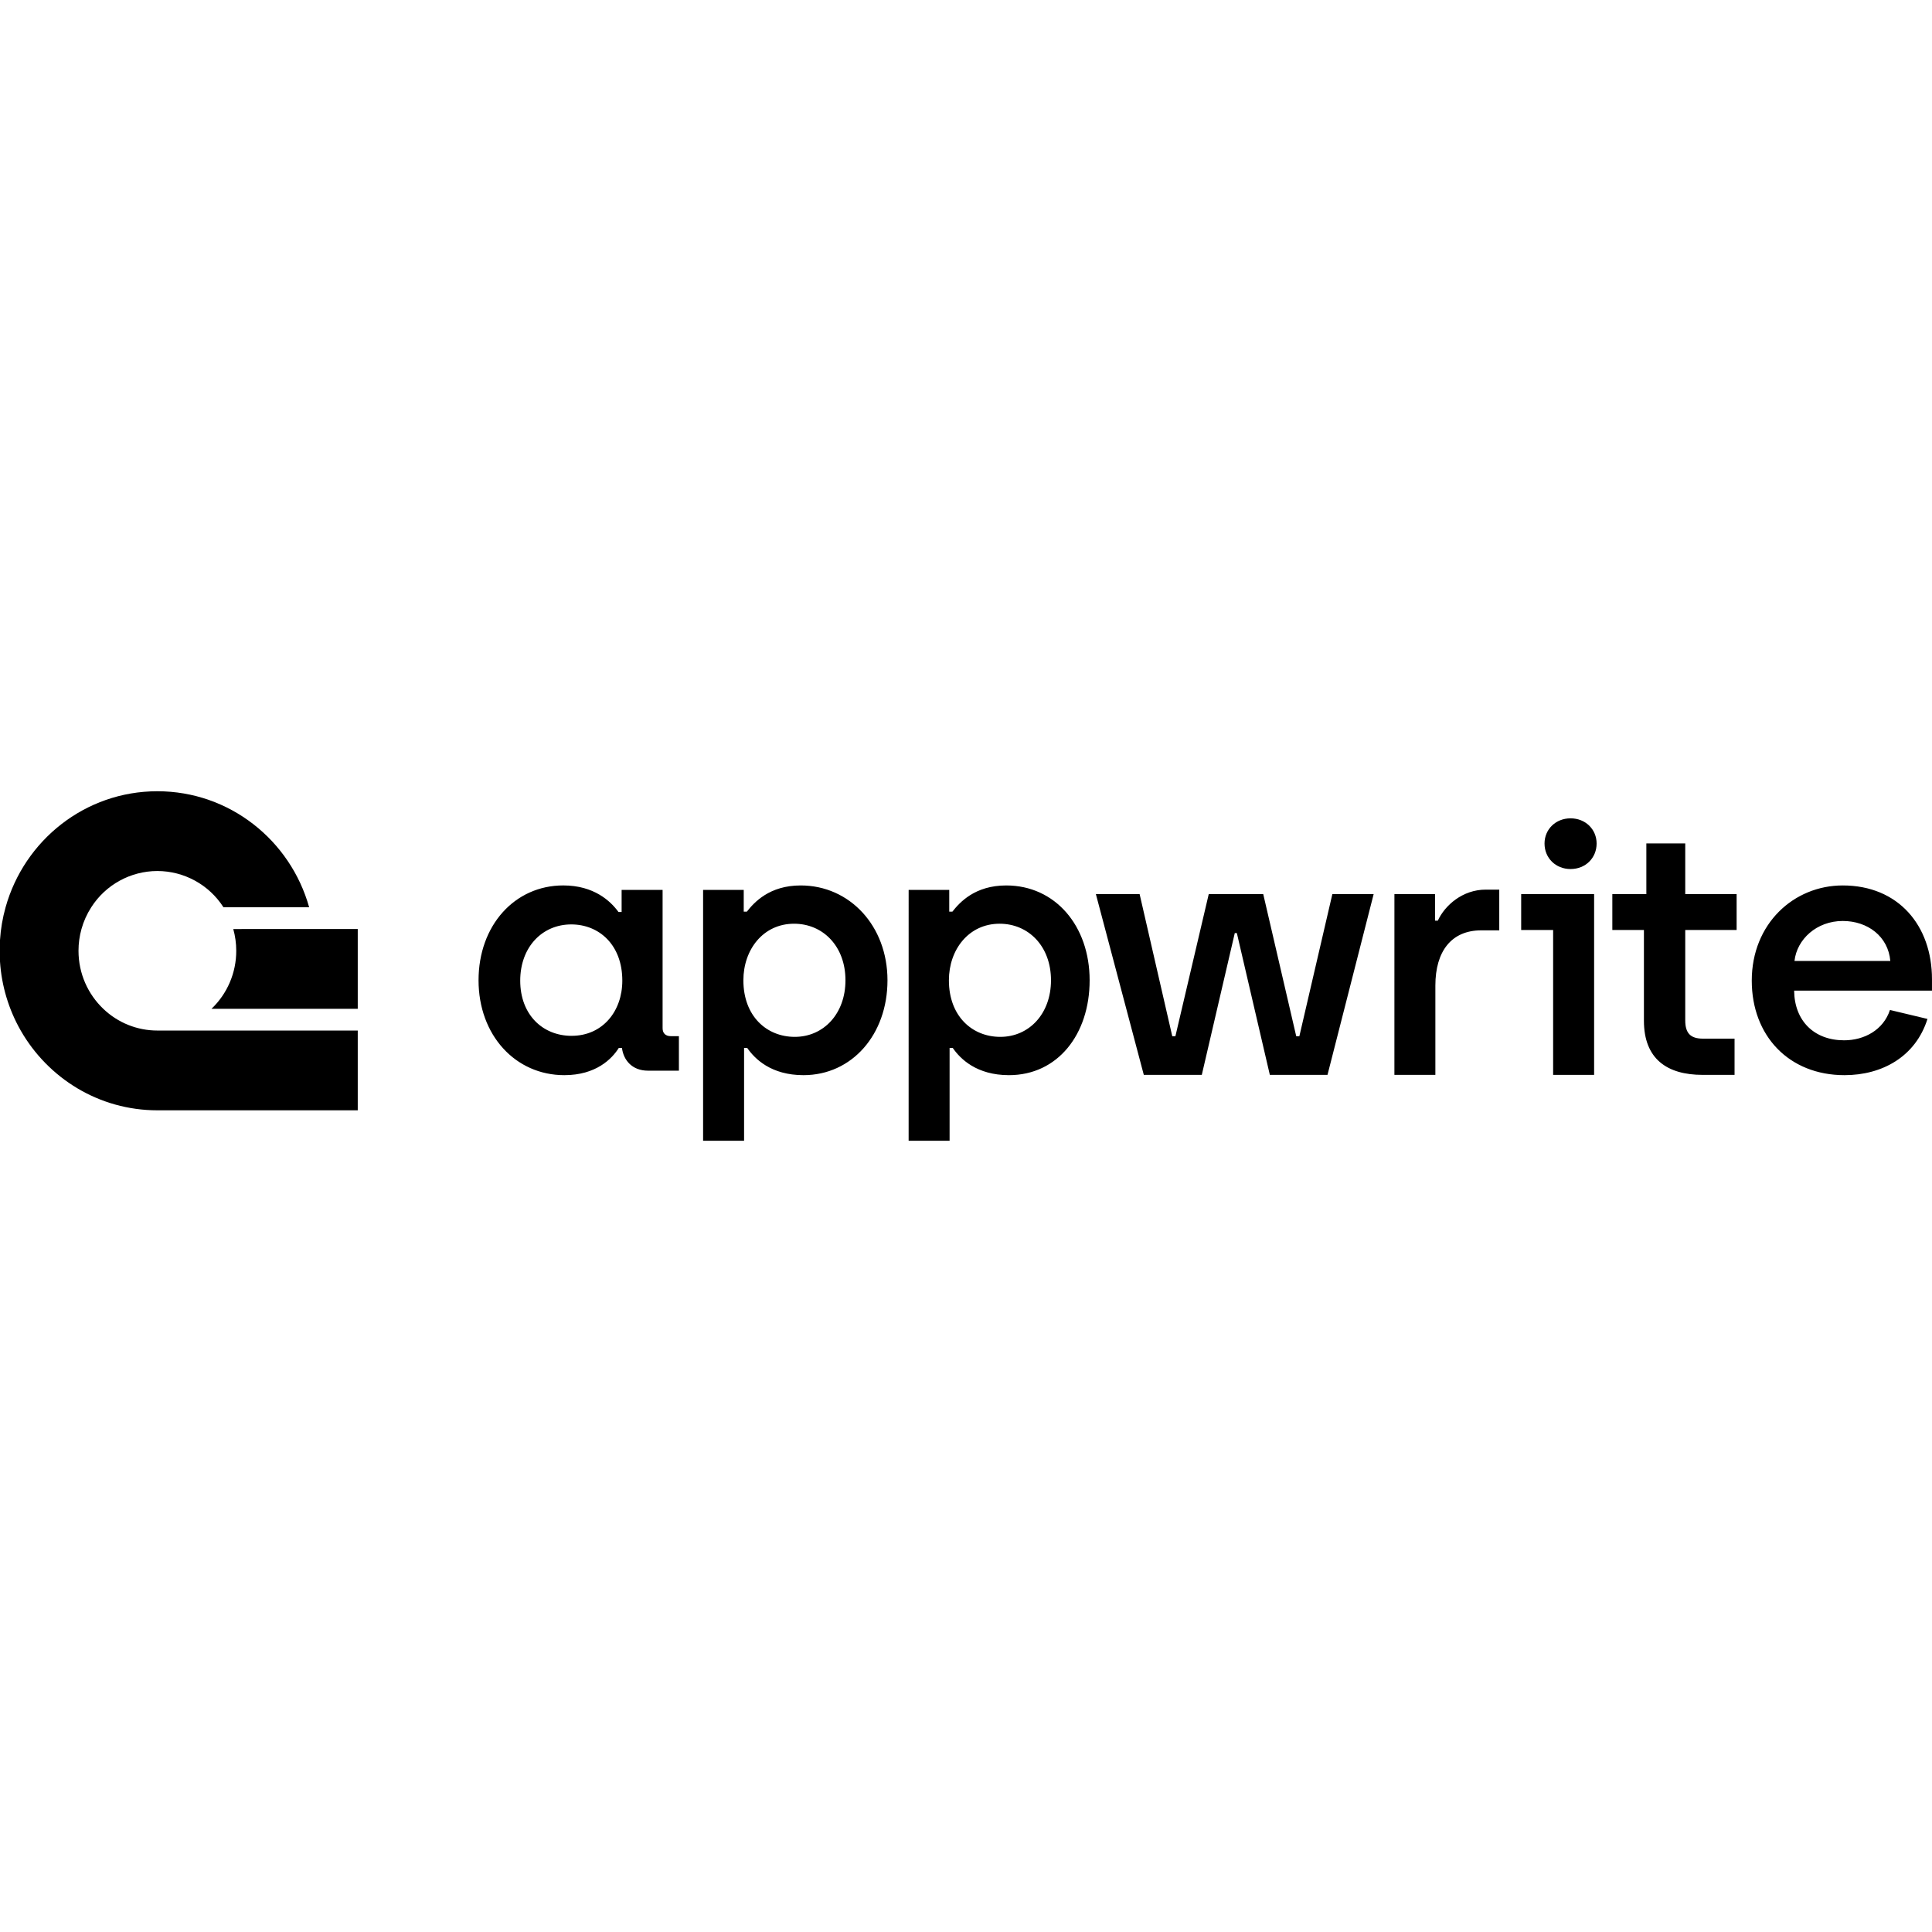
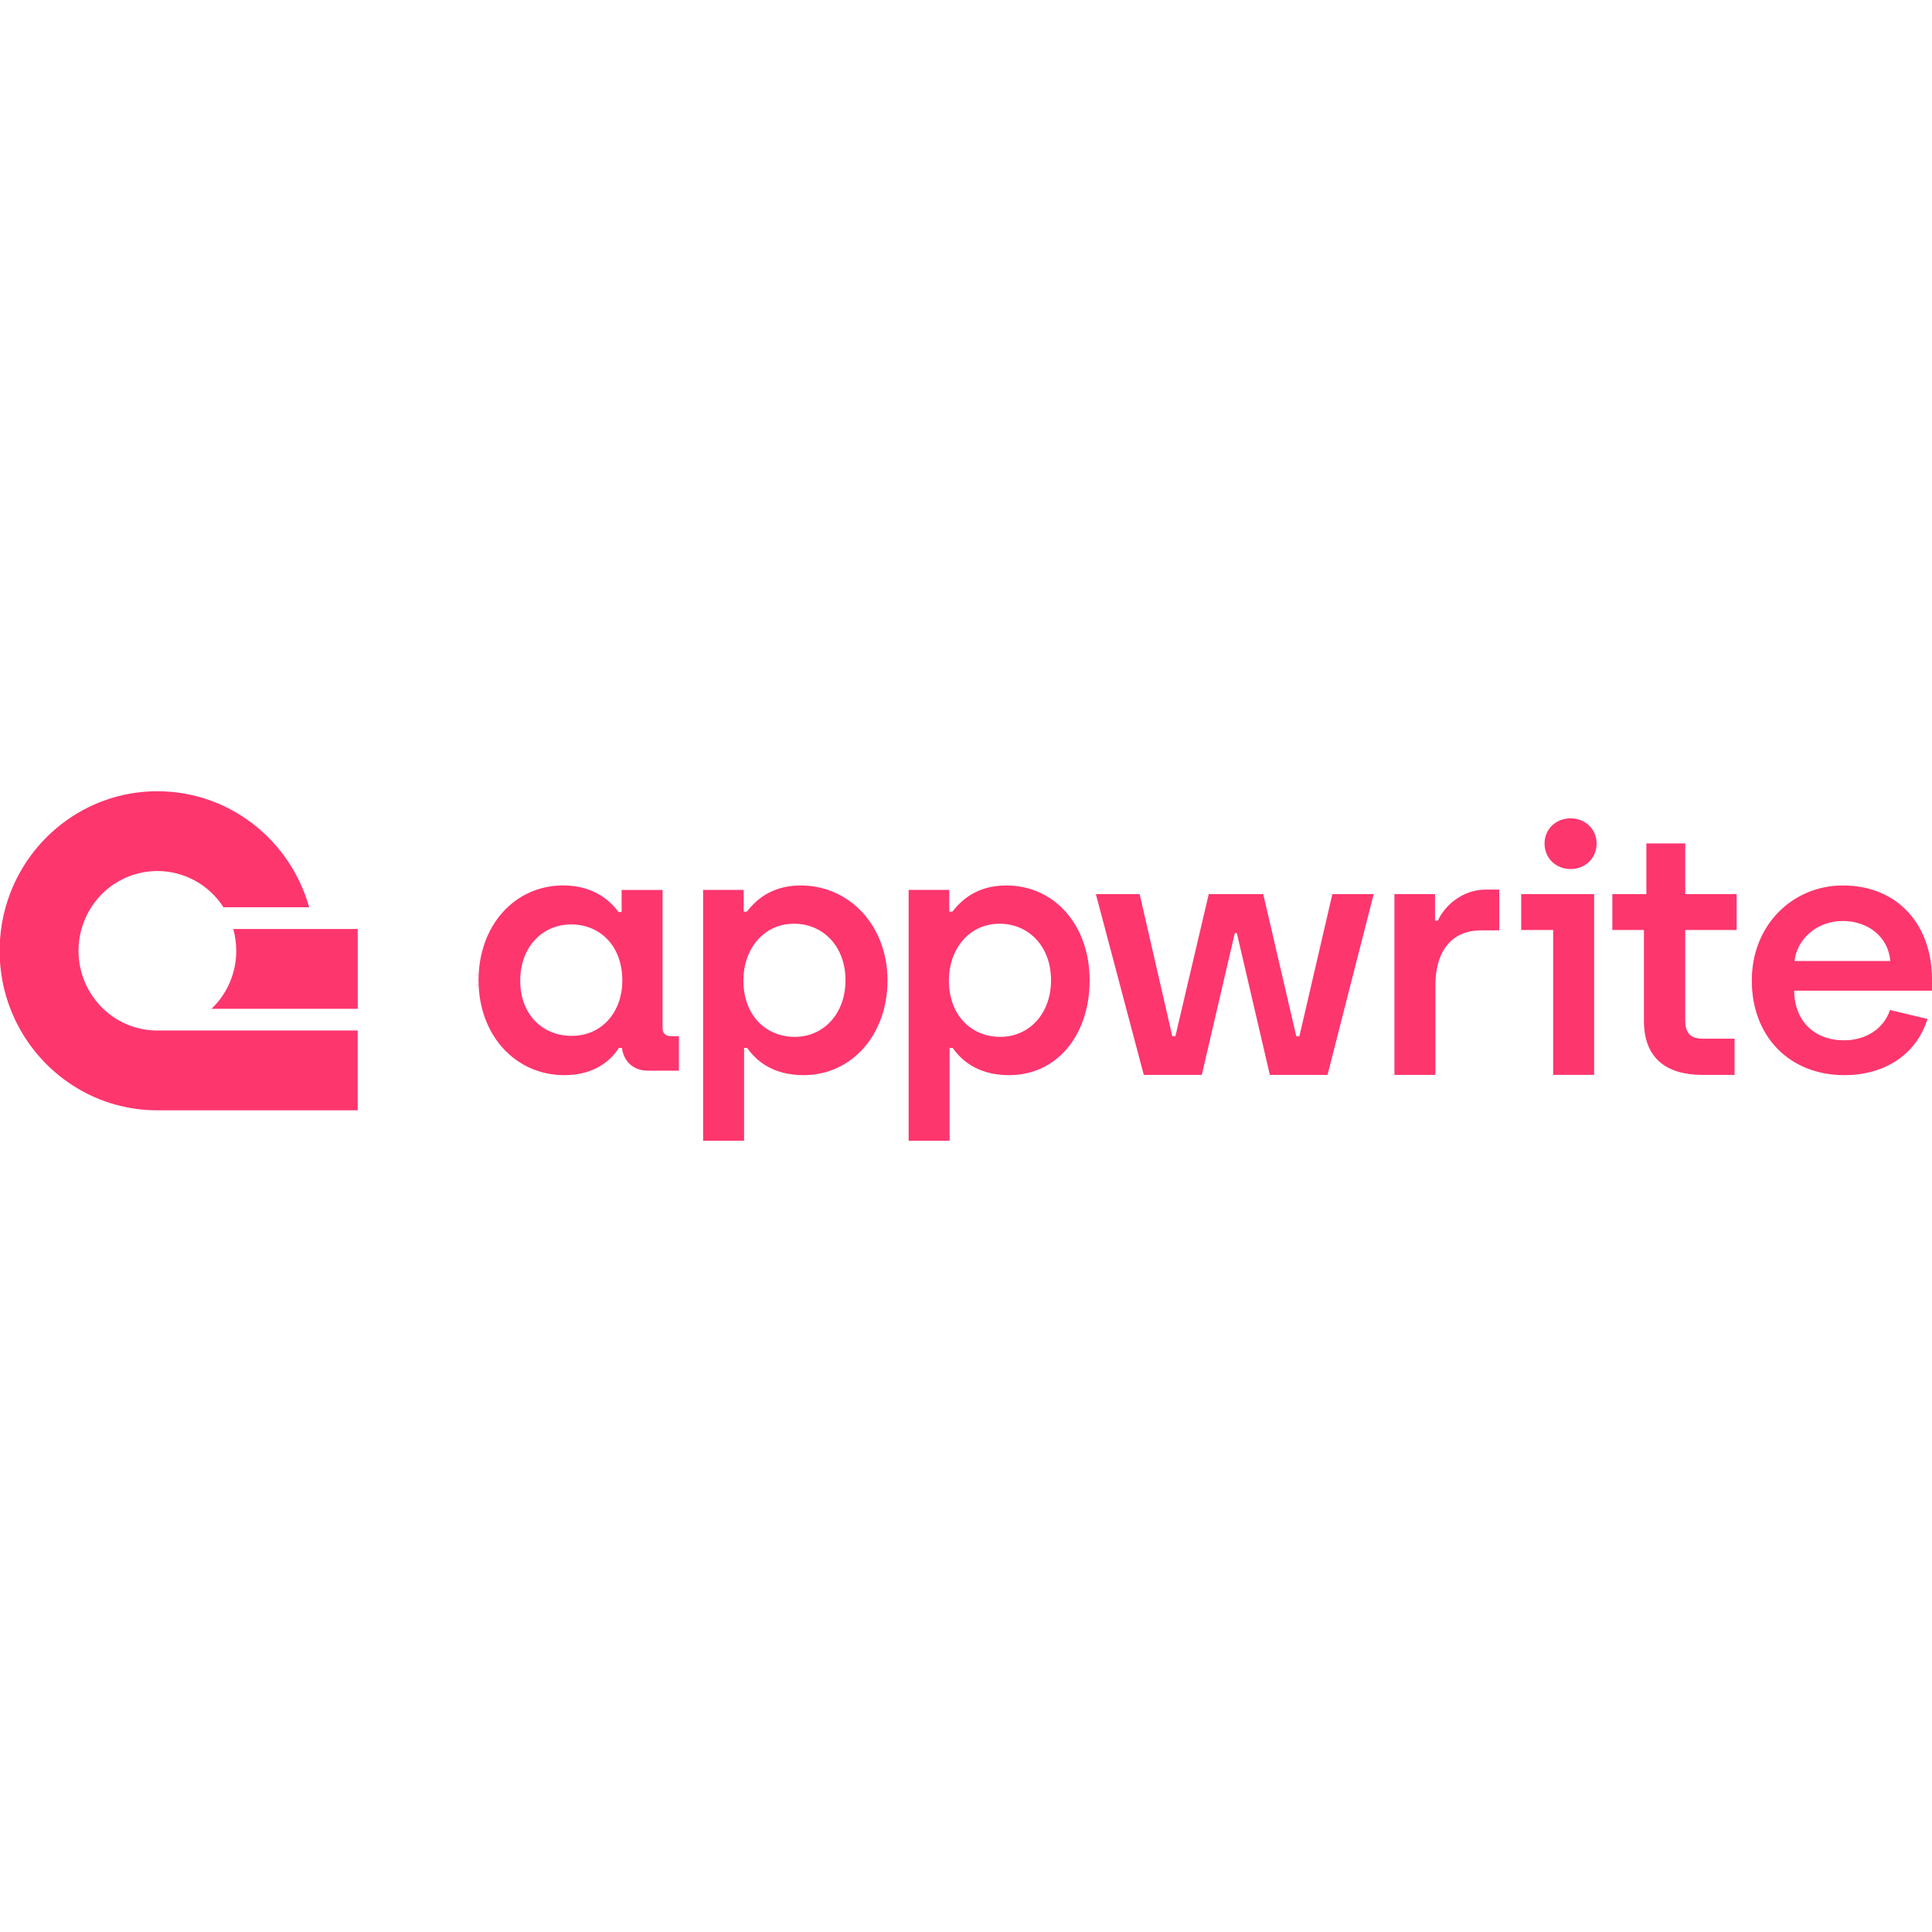
- <svg xmlns="http://www.w3.org/2000/svg" fill="none" viewBox="0 0 128 128">
-   <path fill="#000" d="M37.388 71.232c2.093 0 3.151-1.074 3.611-1.806h.208c.092.777.644 1.509 1.725 1.509h2.047v-2.286h-.529c-.368 0-.551-.206-.551-.525v-9.165h-2.715v1.463h-.208c-.528-.73-1.633-1.76-3.657-1.76-3.221 0-5.614 2.652-5.614 6.285 0 3.634 2.439 6.285 5.683 6.285m.483-2.605c-1.91 0-3.405-1.394-3.405-3.657 0-2.217 1.45-3.725 3.382-3.725 1.84 0 3.382 1.348 3.382 3.725 0 2.034-1.312 3.656-3.359 3.656m8.711 6.951h2.715v-6.15h.207c.506.732 1.587 1.805 3.727 1.805 3.22 0 5.567-2.696 5.567-6.284 0-3.611-2.507-6.285-5.751-6.285-2.07 0-3.083 1.12-3.566 1.737h-.207v-1.44h-2.692zm6.074-6.882c-1.864 0-3.405-1.371-3.405-3.748 0-2.034 1.311-3.748 3.358-3.748 1.91 0 3.405 1.486 3.405 3.748 0 2.217-1.449 3.748-3.358 3.748m7.543 6.882h2.714v-6.15h.208c.505.732 1.587 1.805 3.726 1.805 3.222 0 5.344-2.696 5.344-6.284 0-3.611-2.284-6.285-5.527-6.285-2.071 0-3.083 1.12-3.566 1.737h-.208v-1.44H60.2zm6.073-6.882c-1.863 0-3.405-1.371-3.405-3.748 0-2.034 1.312-3.748 3.36-3.748 1.909 0 3.404 1.486 3.404 3.748 0 2.217-1.45 3.748-3.359 3.748m9.508 2.518h3.842l2.185-9.393h.138l2.185 9.393h3.82l3.058-11.975h-2.736l-2.186 9.415h-.207l-2.186-9.415h-3.611l-2.209 9.415h-.207l-2.163-9.415h-2.898zm16.603 0h2.714v-5.919c0-2.262 1.059-3.656 3.037-3.656h1.196V58.94h-.897c-1.541 0-2.714 1.051-3.174 2.057h-.185v-1.76h-2.69zm20.42 0h2.116v-2.4h-2.094c-.828 0-1.173-.365-1.173-1.211v-5.987h3.404v-2.377h-3.404v-3.36h-2.577v3.36h-2.254v2.377h2.093v6.01c0 2.537 1.541 3.588 3.888 3.588m9.4.019c2.507 0 4.715-1.234 5.498-3.725l-2.485-.594c-.437 1.325-1.702 2.01-3.036 2.01-1.98 0-3.29-1.28-3.313-3.29h9.133v-.754c0-3.565-2.232-6.216-5.912-6.216-3.245 0-6.028 2.536-6.028 6.307 0 3.656 2.462 6.262 6.142 6.262m-3.312-7.565c.16-1.44 1.472-2.65 3.198-2.65 1.656 0 3.013 1.028 3.151 2.65z" />
-   <path fill="#000" fill-rule="evenodd" d="M105.614 71.213h-2.715v-9.598h-2.117v-2.377h4.832z" clip-rule="evenodd" />
-   <path fill="#000" d="M104.054 57.576c.99 0 1.726-.731 1.726-1.691 0-.937-.736-1.668-1.726-1.668-.989 0-1.725.73-1.725 1.668 0 .96.736 1.691 1.725 1.691m-80.352 10.7v5.285H10.426c-3.869 0-7.245-2.126-9.053-5.285A10.607 10.607 0 0 1 0 63.706v-1.428a10.54 10.54 0 0 1 .37-2.169c1.24-4.436 5.273-7.687 10.056-7.687 4.783 0 8.816 3.25 10.056 7.687h-5.677a5.205 5.205 0 0 0-4.379-2.402 5.204 5.204 0 0 0-4.38 2.402 5.265 5.265 0 0 0-.648 1.442 5.341 5.341 0 0 0-.197 1.44c0 1.516.63 2.88 1.64 3.844a5.172 5.172 0 0 0 3.585 1.441z" />
-   <path fill="#000" d="M23.702 61.55v5.285h-9.69a5.295 5.295 0 0 0 1.64-3.843c0-.5-.07-.983-.197-1.441z" />
+ <svg xmlns="http://www.w3.org/2000/svg" viewBox="0 0 128 128">
+   <path fill="#fd366e" d="M10.426 52.422c-4.783 0-8.817 3.251-10.057 7.687A10.54 10.54 0 0 0 0 62.277v1.428a10.607 10.607 0 0 0 1.373 4.57c1.808 3.16 5.184 5.287 9.053 5.287H23.7v-5.287H10.426a5.172 5.172 0 0 1-3.584-1.44 5.295 5.295 0 0 1-1.64-3.843 5.342 5.342 0 0 1 .196-1.441 5.265 5.265 0 0 1 .649-1.442 5.204 5.204 0 0 1 4.379-2.402 5.205 5.205 0 0 1 4.379 2.402h5.677c-1.24-4.436-5.272-7.687-10.056-7.687zm93.629 1.795c-.99 0-1.725.73-1.725 1.668 0 .96.736 1.691 1.725 1.691.99 0 1.724-.731 1.724-1.691 0-.937-.735-1.668-1.724-1.668zm5.021 1.662v3.36h-2.254v2.376h2.092v6.012c0 2.537 1.542 3.588 3.889 3.588h2.117v-2.4h-2.094c-.828 0-1.174-.365-1.174-1.211v-5.989h3.405v-2.377h-3.405v-3.36h-2.576zm-71.758 2.783c-3.22 0-5.613 2.652-5.613 6.285 0 3.634 2.44 6.285 5.684 6.285 2.093 0 3.151-1.073 3.611-1.804h.207c.092.777.644 1.508 1.725 1.508h2.048V68.65h-.53c-.368 0-.552-.207-.552-.527v-9.162h-2.714v1.463h-.207c-.53-.73-1.635-1.762-3.659-1.762zm15.729.002c-2.07 0-3.083 1.12-3.565 1.736h-.209v-1.44h-2.691v16.618h2.715v-6.15h.207c.506.732 1.586 1.804 3.726 1.804 3.22 0 5.569-2.695 5.569-6.283 0-3.61-2.508-6.285-5.752-6.285zm13.617 0c-2.07 0-3.083 1.12-3.566 1.736h-.207v-1.44h-2.692v16.618h2.715V69.43h.207c.506.73 1.587 1.802 3.727 1.802 3.22 0 5.343-2.695 5.343-6.283 0-3.61-2.283-6.285-5.527-6.285zm55.424 0c-3.244 0-6.027 2.536-6.027 6.307 0 3.657 2.46 6.261 6.14 6.261h.002c2.507 0 4.715-1.233 5.498-3.724l-2.484-.594c-.437 1.325-1.703 2.01-3.037 2.01-1.98 0-3.29-1.28-3.313-3.29H128v-.753c0-3.565-2.232-6.217-5.912-6.217zm-23.654.275c-1.541 0-2.714 1.051-3.174 2.057h-.186v-1.76h-2.69v11.979h2.714v-5.92c0-2.262 1.059-3.656 3.037-3.656h1.195v-2.7h-.896zm-25.829.3 3.174 11.976h3.842l2.188-9.395h.136l2.186 9.395h3.82l3.059-11.977h-2.737l-2.185 9.416h-.207l-2.188-9.416h-3.611l-2.209 9.416h-.205l-2.164-9.416h-2.899zm28.178 0v2.376h2.117v9.598h2.715V59.238h-4.832zm21.305 1.779c1.656 0 3.012 1.028 3.15 2.65h-6.347c.16-1.44 1.47-2.65 3.197-2.65zm-69.479.181c1.91 0 3.407 1.486 3.407 3.748 0 2.217-1.45 3.748-3.36 3.748-1.864 0-3.404-1.37-3.404-3.748 0-2.034 1.31-3.748 3.357-3.748zm13.62 0c1.908 0 3.404 1.486 3.404 3.748 0 2.216-1.45 3.747-3.36 3.748h-.002c-1.862 0-3.404-1.37-3.404-3.748 0-2.034 1.313-3.748 3.362-3.748zm-28.381.047c1.84 0 3.382 1.348 3.382 3.725 0 2.034-1.312 3.658-3.359 3.658-1.91 0-3.404-1.395-3.404-3.658 0-2.217 1.449-3.725 3.38-3.725zm-22.393.305c.127.458.197.941.197 1.441a5.295 5.295 0 0 1-1.64 3.844h9.69V61.55h-8.247z" />
</svg>
